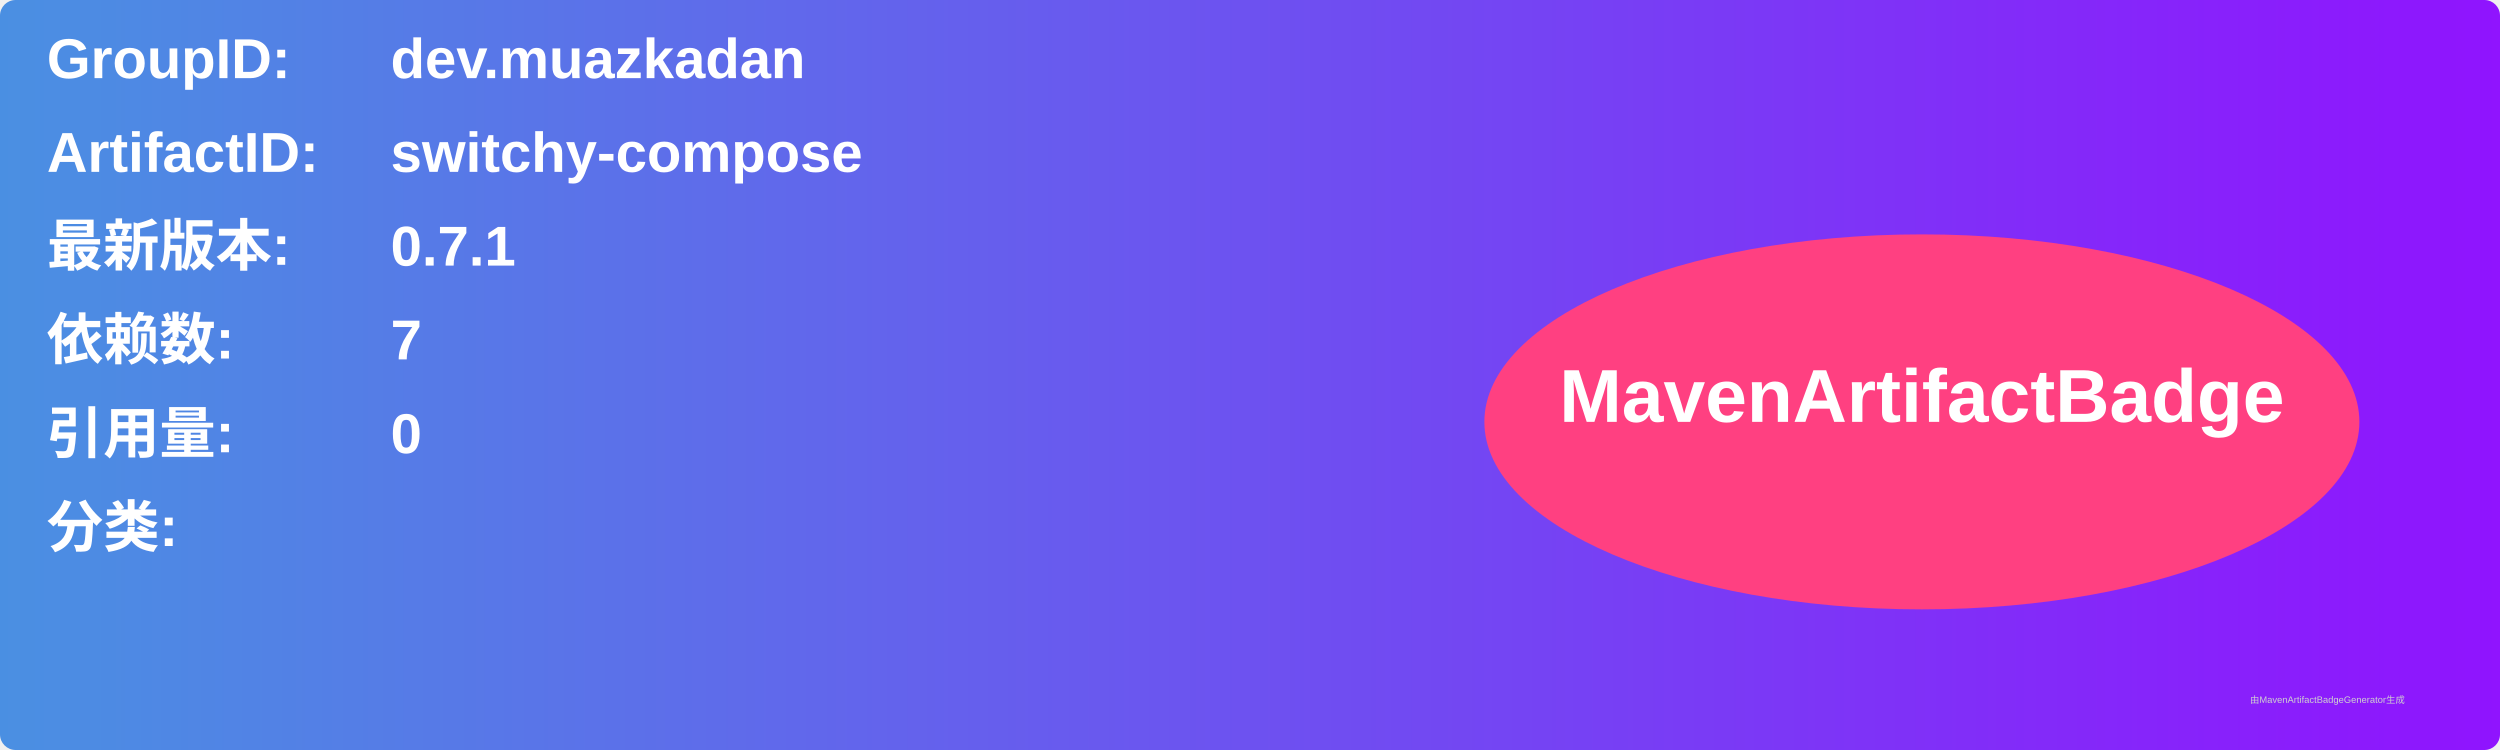
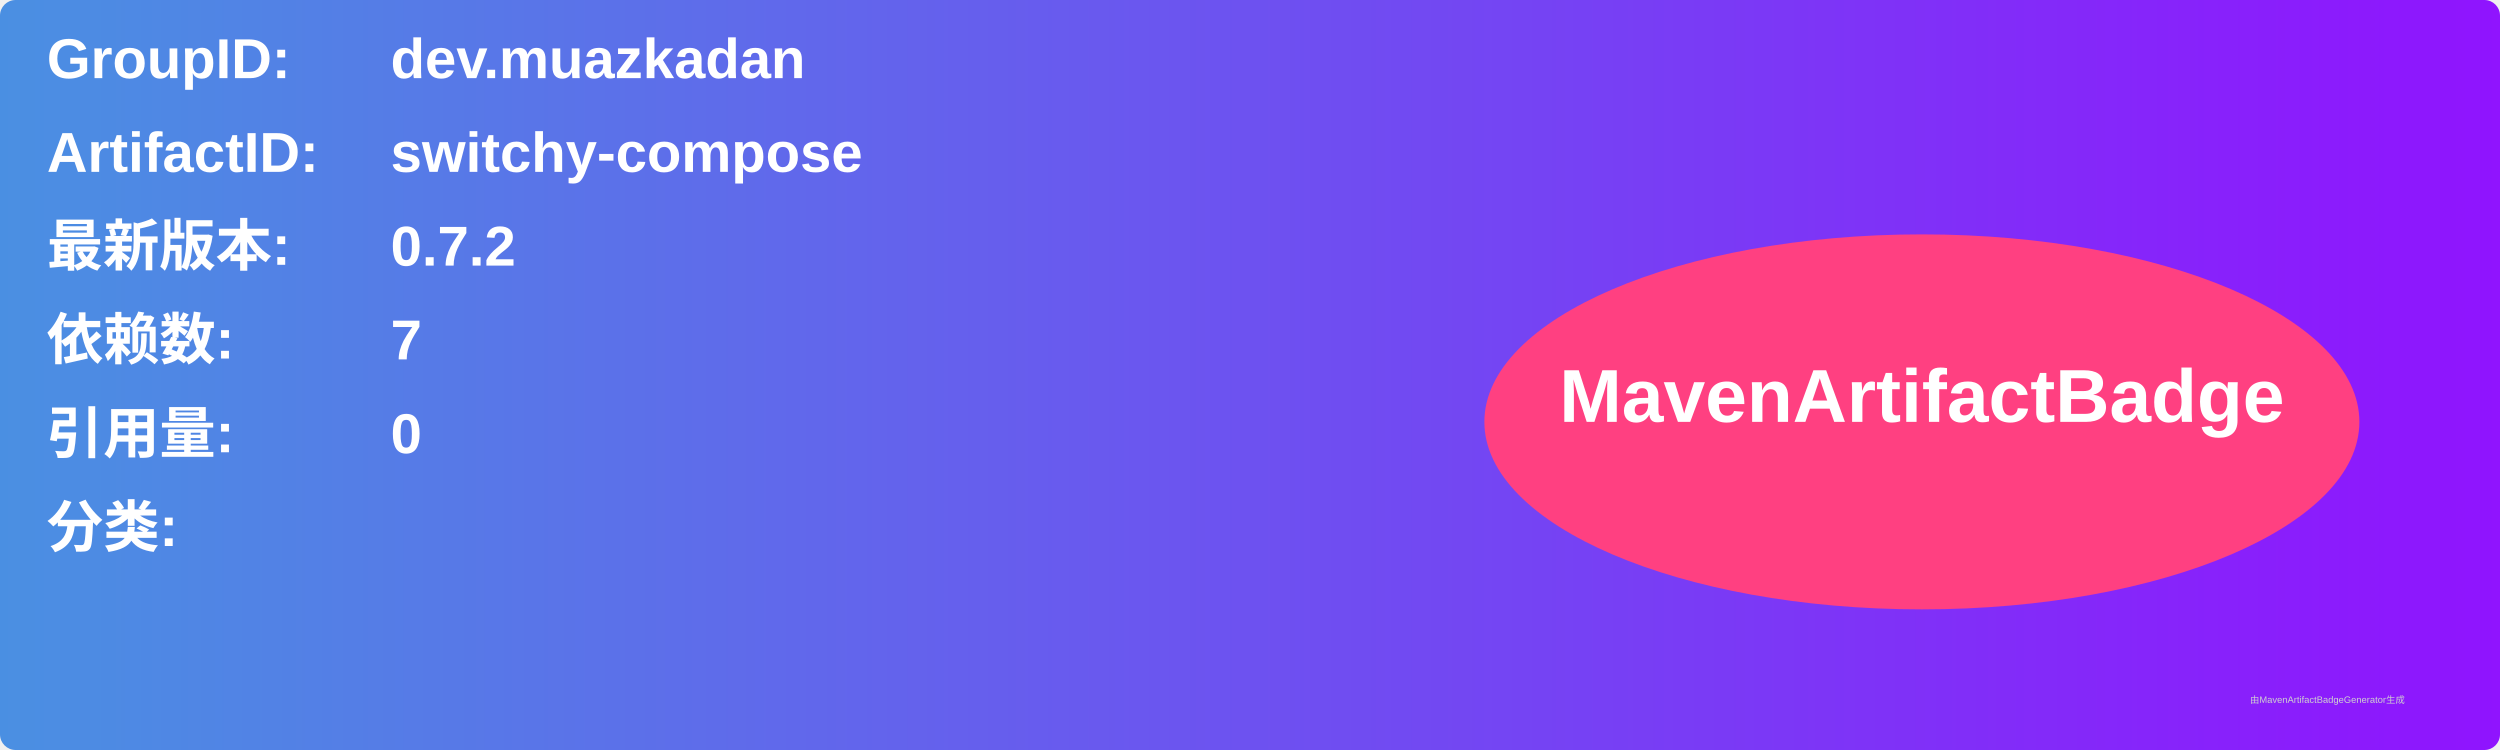
<svg xmlns="http://www.w3.org/2000/svg" width="800" height="240" viewBox="0 0 800 240">
  <linearGradient id="grad" x1="0%" y1="0%" x2="100%" y2="0%">
    <stop offset="0%" stop-color="#4a90e2" />
    <stop offset="100%" stop-color="#9013fe" />
  </linearGradient>
  <rect width="100%" height="100%" rx="5" ry="5" fill="url(#grad)" />
  <g transform="translate(15, 15)">
    <text x="0" y="10" font-family="Arial" font-size="18" fill="white" font-weight="bold" width="260">GroupID:</text>
    <text x="110" y="10" font-family="Arial" font-size="18" fill="white" font-weight="bold" width="460">dev.muazkadan</text>
    <text x="0" y="40" font-family="Arial" font-size="18" fill="white" font-weight="bold" width="260">ArtifactID:</text>
    <text x="110" y="40" font-family="Arial" font-size="18" fill="white" font-weight="bold" width="460">switchy-compose</text>
    <text x="0" y="70" font-family="Arial" font-size="18" fill="white" font-weight="bold">最新版本:</text>
    <text x="110" y="70" font-family="Arial" font-size="18" fill="white" font-weight="bold">
-       <tspan font-weight="bold">0.7.1</tspan>
+       <tspan font-weight="bold">0.7.2</tspan>
    </text>
    <text x="0" y="100" font-family="Arial" font-size="18" fill="white" font-weight="bold">依赖数: </text>
    <text x="110" y="100" font-family="Arial" font-size="18" fill="white">
      <tspan font-weight="bold">7</tspan>
    </text>
    <text x="0" y="130" font-family="Arial" font-size="18" fill="white" font-weight="bold">引用量: </text>
    <text x="110" y="130" font-family="Arial" font-size="18" fill="white">
      <tspan font-weight="bold">0</tspan>
    </text>
    <text x="0" y="160" font-family="Arial" font-size="18" fill="white" font-weight="bold">分类:</text>
    <text x="10" y="190" font-family="Arial" font-size="10" fill="white">
      <tspan font-weight="bold" />
    </text>
    <ellipse cx="600" cy="120" rx="140" ry="60" fill="#ff4081" />
    <text x="600" y="120" text-anchor="middle" font-family="Arial" font-size="24" fill="white" font-weight="bold">MavenArtifactBadge</text>
  </g>
  <text x="720" y="225" font-family="Arial" font-size="3" fill="#d0d0d0">由MavenArtifactBadgeGenerator生成</text>
</svg>
